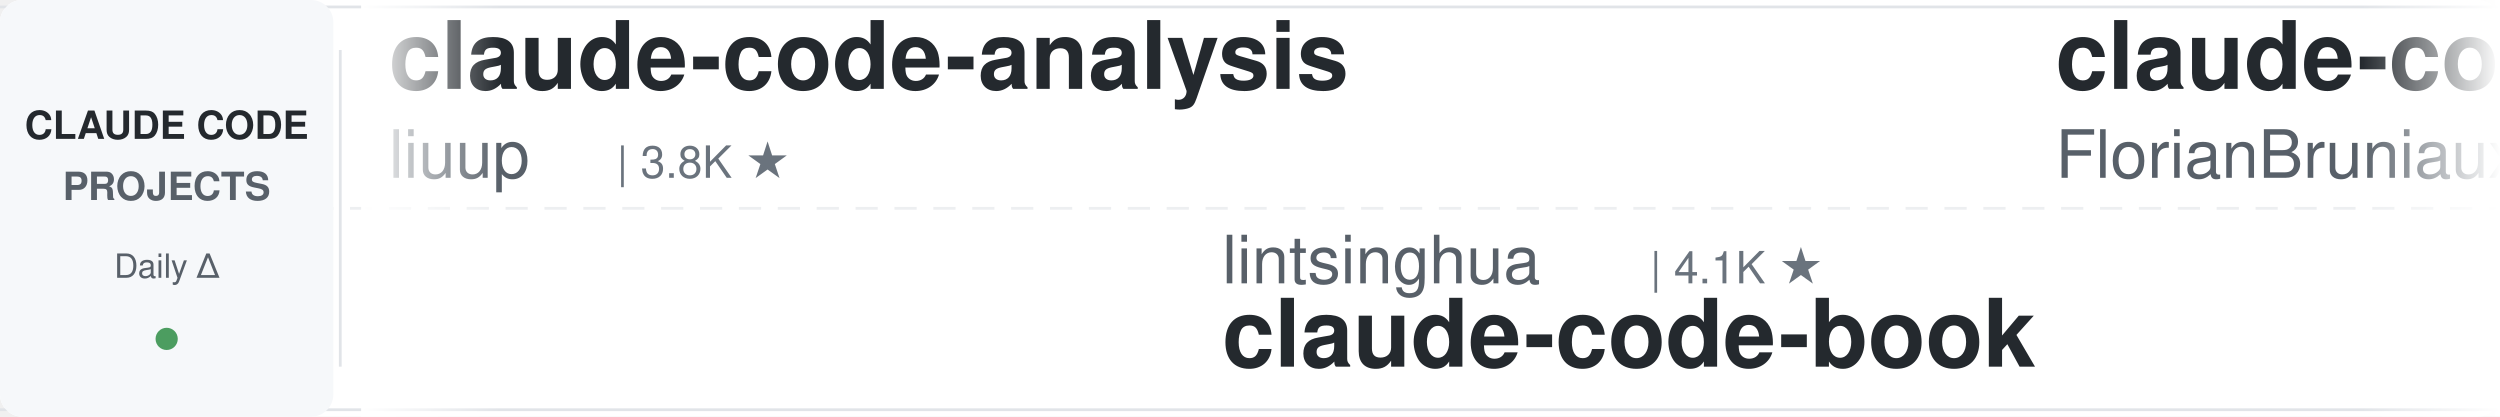
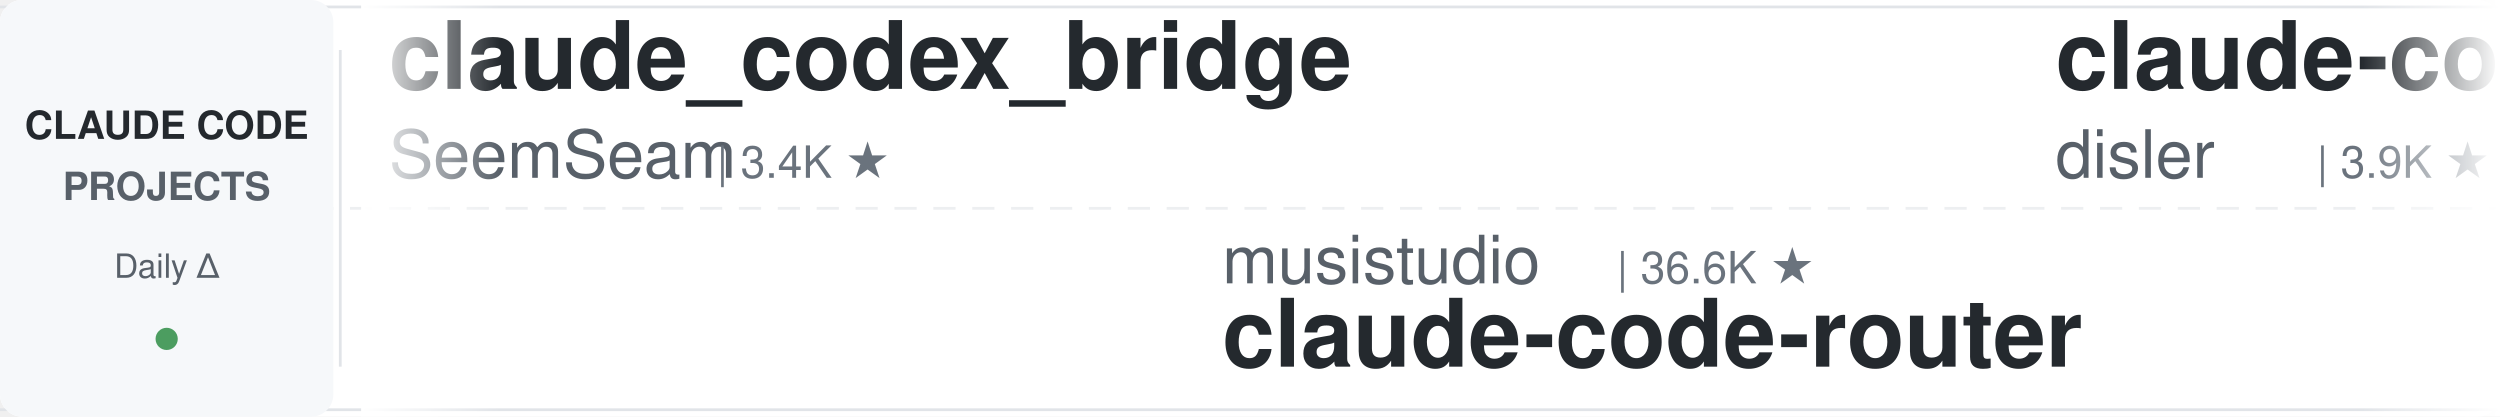
<svg xmlns="http://www.w3.org/2000/svg" width="900" height="150">
  <defs>
    <linearGradient id="leftFade" x1="0%" y1="0%" x2="100%" y2="0%">
      <stop offset="0%" style="stop-color:#ffffff;stop-opacity:1" />
      <stop offset="100%" style="stop-color:#ffffff;stop-opacity:0" />
    </linearGradient>
    <linearGradient id="rightFade" x1="0%" y1="0%" x2="100%" y2="0%">
      <stop offset="0%" style="stop-color:#ffffff;stop-opacity:0" />
      <stop offset="100%" style="stop-color:#ffffff;stop-opacity:1" />
    </linearGradient>
  </defs>
  <rect width="900" height="150" fill="#ffffff" rx="8" />
  <rect x="0" y="2" width="900" height="1" fill="#e1e4e8" />
  <rect x="0" y="147" width="900" height="1" fill="#e1e4e8" />
  <line x1="0" y1="75" x2="900" y2="75" stroke="#e1e4e8" stroke-width="1" stroke-dasharray="8 6" opacity="0.6" />
  <rect x="0" y="0" width="120" height="150" fill="#f6f8fa" rx="8" />
  <text x="60" y="50" font-family="-apple-system, BlinkMacSystemFont, 'Segoe UI', Helvetica, Arial, sans-serif" font-size="14" font-weight="600" fill="#24292e" text-anchor="middle">CLAUDE CODE</text>
  <text x="60" y="72" font-family="-apple-system, BlinkMacSystemFont, 'Segoe UI', Helvetica, Arial, sans-serif" font-size="14" font-weight="600" fill="#586069" text-anchor="middle">PROJECTS</text>
  <text x="60" y="100" font-family="-apple-system, BlinkMacSystemFont, 'Segoe UI', Helvetica, Arial, sans-serif" font-size="12" font-weight="500" fill="#586069" text-anchor="middle">Daily Δ</text>
  <circle cx="60" cy="122" r="4" fill="#22863a" opacity="0.8" />
  <rect x="122" y="18" width="1" height="114" fill="#e1e4e8" />
  <clipPath id="tickerClip">
    <rect x="130" y="0" width="770" height="150" />
  </clipPath>
  <g clip-path="url(#tickerClip)">
    <g id="tickerItems">
      <animateTransform attributeName="transform" attributeType="XML" type="translate" from="0 0" to="-3000 0" dur="54s" repeatCount="indefinite" />
      <g transform="translate(0, 0)">
-         <text x="140" y="32" font-family="-apple-system, BlinkMacSystemFont, 'Segoe UI', Helvetica, Arial, sans-serif" font-size="34" font-weight="600" fill="#24292e">claude-code-analysis</text>
-         <text x="140" y="64" font-family="-apple-system, BlinkMacSystemFont, 'Segoe UI', Helvetica, Arial, sans-serif" font-size="24" font-weight="400" fill="#586069">liuup</text>
-         <text x="222" y="64" font-family="-apple-system, BlinkMacSystemFont, 'Segoe UI', Helvetica, Arial, sans-serif" font-size="16" font-weight="500" fill="#6a737d">| 3.8K ★</text>
+         <text x="140" y="32" font-family="-apple-system, BlinkMacSystemFont, 'Segoe UI', Helvetica, Arial, sans-serif" font-size="34" font-weight="600" fill="#24292e">claude_codex_bridge</text>
+         <text x="140" y="64" font-family="-apple-system, BlinkMacSystemFont, 'Segoe UI', Helvetica, Arial, sans-serif" font-size="24" font-weight="400" fill="#586069">SeemSeam</text>
+         <text x="258" y="64" font-family="-apple-system, BlinkMacSystemFont, 'Segoe UI', Helvetica, Arial, sans-serif" font-size="16" font-weight="500" fill="#6a737d">| 3.4K ★</text>
      </g>
      <g transform="translate(300, 0)">
-         <text x="140" y="102" font-family="-apple-system, BlinkMacSystemFont, 'Segoe UI', Helvetica, Arial, sans-serif" font-size="24" font-weight="400" fill="#586069">lintsinghua</text>
-         <text x="294" y="102" font-family="-apple-system, BlinkMacSystemFont, 'Segoe UI', Helvetica, Arial, sans-serif" font-size="16" font-weight="500" fill="#6a737d">| 4.1K ★</text>
-         <text x="140" y="132" font-family="-apple-system, BlinkMacSystemFont, 'Segoe UI', Helvetica, Arial, sans-serif" font-size="34" font-weight="600" fill="#24292e">claude-code-book</text>
+         <text x="140" y="102" font-family="-apple-system, BlinkMacSystemFont, 'Segoe UI', Helvetica, Arial, sans-serif" font-size="24" font-weight="400" fill="#586069">musistudio</text>
+         <text x="282" y="102" font-family="-apple-system, BlinkMacSystemFont, 'Segoe UI', Helvetica, Arial, sans-serif" font-size="16" font-weight="500" fill="#6a737d">| 36.6K ★</text>
+         <text x="140" y="132" font-family="-apple-system, BlinkMacSystemFont, 'Segoe UI', Helvetica, Arial, sans-serif" font-size="34" font-weight="600" fill="#24292e">claude-code-router</text>
      </g>
      <g transform="translate(600, 0)">
-         <text x="140" y="32" font-family="-apple-system, BlinkMacSystemFont, 'Segoe UI', Helvetica, Arial, sans-serif" font-size="34" font-weight="600" fill="#24292e">claude-code-ultimate-gui...</text>
-         <text x="140" y="64" font-family="-apple-system, BlinkMacSystemFont, 'Segoe UI', Helvetica, Arial, sans-serif" font-size="24" font-weight="400" fill="#586069">FlorianBruniaux</text>
-         <text x="342" y="64" font-family="-apple-system, BlinkMacSystemFont, 'Segoe UI', Helvetica, Arial, sans-serif" font-size="16" font-weight="500" fill="#6a737d">| 5.7K ★</text>
+         <text x="140" y="32" font-family="-apple-system, BlinkMacSystemFont, 'Segoe UI', Helvetica, Arial, sans-serif" font-size="34" font-weight="600" fill="#24292e">claude-code-hooks-master...</text>
+         <text x="140" y="64" font-family="-apple-system, BlinkMacSystemFont, 'Segoe UI', Helvetica, Arial, sans-serif" font-size="24" font-weight="400" fill="#586069">disler</text>
+         <text x="234" y="64" font-family="-apple-system, BlinkMacSystemFont, 'Segoe UI', Helvetica, Arial, sans-serif" font-size="16" font-weight="500" fill="#6a737d">| 3.9K ★</text>
      </g>
      <g transform="translate(900, 0)">
-         <text x="140" y="102" font-family="-apple-system, BlinkMacSystemFont, 'Segoe UI', Helvetica, Arial, sans-serif" font-size="24" font-weight="400" fill="#586069">anthropics</text>
-         <text x="282" y="102" font-family="-apple-system, BlinkMacSystemFont, 'Segoe UI', Helvetica, Arial, sans-serif" font-size="16" font-weight="500" fill="#6a737d">| 167.5K ★</text>
-         <text x="140" y="132" font-family="-apple-system, BlinkMacSystemFont, 'Segoe UI', Helvetica, Arial, sans-serif" font-size="34" font-weight="600" fill="#24292e">skills</text>
+         <text x="140" y="102" font-family="-apple-system, BlinkMacSystemFont, 'Segoe UI', Helvetica, Arial, sans-serif" font-size="24" font-weight="400" fill="#586069">oboard</text>
+         <text x="234" y="102" font-family="-apple-system, BlinkMacSystemFont, 'Segoe UI', Helvetica, Arial, sans-serif" font-size="16" font-weight="500" fill="#6a737d">| 3.3K ★</text>
+         <text x="140" y="132" font-family="-apple-system, BlinkMacSystemFont, 'Segoe UI', Helvetica, Arial, sans-serif" font-size="34" font-weight="600" fill="#24292e">claude-code-rev</text>
      </g>
      <g transform="translate(1200, 0)">
-         <text x="140" y="32" font-family="-apple-system, BlinkMacSystemFont, 'Segoe UI', Helvetica, Arial, sans-serif" font-size="34" font-weight="600" fill="#24292e">claude-code-source</text>
-         <text x="140" y="64" font-family="-apple-system, BlinkMacSystemFont, 'Segoe UI', Helvetica, Arial, sans-serif" font-size="24" font-weight="400" fill="#586069">JrCx7scC</text>
-         <text x="258" y="64" font-family="-apple-system, BlinkMacSystemFont, 'Segoe UI', Helvetica, Arial, sans-serif" font-size="16" font-weight="500" fill="#6a737d">| 373 ★</text>
+         <text x="140" y="32" font-family="-apple-system, BlinkMacSystemFont, 'Segoe UI', Helvetica, Arial, sans-serif" font-size="34" font-weight="600" fill="#24292e">claude-code-infrastructu...</text>
+         <text x="140" y="64" font-family="-apple-system, BlinkMacSystemFont, 'Segoe UI', Helvetica, Arial, sans-serif" font-size="24" font-weight="400" fill="#586069">diet103</text>
+         <text x="246" y="64" font-family="-apple-system, BlinkMacSystemFont, 'Segoe UI', Helvetica, Arial, sans-serif" font-size="16" font-weight="500" fill="#6a737d">| 10.0K ★</text>
      </g>
      <g transform="translate(1500, 0)">
-         <text x="140" y="102" font-family="-apple-system, BlinkMacSystemFont, 'Segoe UI', Helvetica, Arial, sans-serif" font-size="24" font-weight="400" fill="#586069">affaan-m</text>
-         <text x="258" y="102" font-family="-apple-system, BlinkMacSystemFont, 'Segoe UI', Helvetica, Arial, sans-serif" font-size="16" font-weight="500" fill="#6a737d">| 239.3K ★</text>
-         <text x="140" y="132" font-family="-apple-system, BlinkMacSystemFont, 'Segoe UI', Helvetica, Arial, sans-serif" font-size="34" font-weight="600" fill="#24292e">ECC</text>
+         <text x="140" y="102" font-family="-apple-system, BlinkMacSystemFont, 'Segoe UI', Helvetica, Arial, sans-serif" font-size="24" font-weight="400" fill="#586069">FlorianBruniaux</text>
+         <text x="342" y="102" font-family="-apple-system, BlinkMacSystemFont, 'Segoe UI', Helvetica, Arial, sans-serif" font-size="16" font-weight="500" fill="#6a737d">| 5.7K ★</text>
+         <text x="140" y="132" font-family="-apple-system, BlinkMacSystemFont, 'Segoe UI', Helvetica, Arial, sans-serif" font-size="34" font-weight="600" fill="#24292e">claude-code-ultimate-gui...</text>
      </g>
      <g transform="translate(1800, 0)">
-         <text x="140" y="32" font-family="-apple-system, BlinkMacSystemFont, 'Segoe UI', Helvetica, Arial, sans-serif" font-size="34" font-weight="600" fill="#24292e">oh-my-claudecode</text>
-         <text x="140" y="64" font-family="-apple-system, BlinkMacSystemFont, 'Segoe UI', Helvetica, Arial, sans-serif" font-size="24" font-weight="400" fill="#586069">Yeachan-Heo</text>
-         <text x="294" y="64" font-family="-apple-system, BlinkMacSystemFont, 'Segoe UI', Helvetica, Arial, sans-serif" font-size="16" font-weight="500" fill="#6a737d">| 38.5K ★</text>
+         <text x="140" y="32" font-family="-apple-system, BlinkMacSystemFont, 'Segoe UI', Helvetica, Arial, sans-serif" font-size="34" font-weight="600" fill="#24292e">claude-code-guide</text>
+         <text x="140" y="64" font-family="-apple-system, BlinkMacSystemFont, 'Segoe UI', Helvetica, Arial, sans-serif" font-size="24" font-weight="400" fill="#586069">zebbern</text>
+         <text x="246" y="64" font-family="-apple-system, BlinkMacSystemFont, 'Segoe UI', Helvetica, Arial, sans-serif" font-size="16" font-weight="500" fill="#6a737d">| 4.6K ★</text>
      </g>
      <g transform="translate(2100, 0)">
-         <text x="140" y="102" font-family="-apple-system, BlinkMacSystemFont, 'Segoe UI', Helvetica, Arial, sans-serif" font-size="24" font-weight="400" fill="#586069">alirezarezvani</text>
-         <text x="330" y="102" font-family="-apple-system, BlinkMacSystemFont, 'Segoe UI', Helvetica, Arial, sans-serif" font-size="16" font-weight="500" fill="#6a737d">| 24.3K ★</text>
-         <text x="140" y="132" font-family="-apple-system, BlinkMacSystemFont, 'Segoe UI', Helvetica, Arial, sans-serif" font-size="34" font-weight="600" fill="#24292e">claude-skills</text>
+         <text x="140" y="102" font-family="-apple-system, BlinkMacSystemFont, 'Segoe UI', Helvetica, Arial, sans-serif" font-size="24" font-weight="400" fill="#586069">Chachamaru127</text>
+         <text x="318" y="102" font-family="-apple-system, BlinkMacSystemFont, 'Segoe UI', Helvetica, Arial, sans-serif" font-size="16" font-weight="500" fill="#6a737d">| 3.0K ★</text>
+         <text x="140" y="132" font-family="-apple-system, BlinkMacSystemFont, 'Segoe UI', Helvetica, Arial, sans-serif" font-size="34" font-weight="600" fill="#24292e">claude-code-harness</text>
      </g>
      <g transform="translate(2400, 0)">
-         <text x="140" y="32" font-family="-apple-system, BlinkMacSystemFont, 'Segoe UI', Helvetica, Arial, sans-serif" font-size="34" font-weight="600" fill="#24292e">sc-claude-code-files</text>
-         <text x="140" y="64" font-family="-apple-system, BlinkMacSystemFont, 'Segoe UI', Helvetica, Arial, sans-serif" font-size="24" font-weight="400" fill="#586069">https-deeplearning-ai</text>
-         <text x="414" y="64" font-family="-apple-system, BlinkMacSystemFont, 'Segoe UI', Helvetica, Arial, sans-serif" font-size="16" font-weight="500" fill="#6a737d">| 540 ★</text>
+         <text x="140" y="32" font-family="-apple-system, BlinkMacSystemFont, 'Segoe UI', Helvetica, Arial, sans-serif" font-size="34" font-weight="600" fill="#24292e">andrej-karpathy-skills</text>
+         <text x="140" y="64" font-family="-apple-system, BlinkMacSystemFont, 'Segoe UI', Helvetica, Arial, sans-serif" font-size="24" font-weight="400" fill="#586069">multica-ai</text>
+         <text x="282" y="64" font-family="-apple-system, BlinkMacSystemFont, 'Segoe UI', Helvetica, Arial, sans-serif" font-size="16" font-weight="500" fill="#6a737d">| 201.3K ★</text>
      </g>
      <g transform="translate(2700, 0)">
-         <text x="140" y="102" font-family="-apple-system, BlinkMacSystemFont, 'Segoe UI', Helvetica, Arial, sans-serif" font-size="24" font-weight="400" fill="#586069">ponponon</text>
-         <text x="258" y="102" font-family="-apple-system, BlinkMacSystemFont, 'Segoe UI', Helvetica, Arial, sans-serif" font-size="16" font-weight="500" fill="#6a737d">| 2.3K ★</text>
-         <text x="140" y="132" font-family="-apple-system, BlinkMacSystemFont, 'Segoe UI', Helvetica, Arial, sans-serif" font-size="34" font-weight="600" fill="#24292e">claude_code_src</text>
+         <text x="140" y="102" font-family="-apple-system, BlinkMacSystemFont, 'Segoe UI', Helvetica, Arial, sans-serif" font-size="24" font-weight="400" fill="#586069">ding113</text>
+         <text x="246" y="102" font-family="-apple-system, BlinkMacSystemFont, 'Segoe UI', Helvetica, Arial, sans-serif" font-size="16" font-weight="500" fill="#6a737d">| 3.3K ★</text>
+         <text x="140" y="132" font-family="-apple-system, BlinkMacSystemFont, 'Segoe UI', Helvetica, Arial, sans-serif" font-size="34" font-weight="600" fill="#24292e">claude-code-hub</text>
      </g>
      <g transform="translate(3000, 0)">
-         <text x="140" y="32" font-family="-apple-system, BlinkMacSystemFont, 'Segoe UI', Helvetica, Arial, sans-serif" font-size="34" font-weight="600" fill="#24292e">claude-code-analysis</text>
-         <text x="140" y="64" font-family="-apple-system, BlinkMacSystemFont, 'Segoe UI', Helvetica, Arial, sans-serif" font-size="24" font-weight="400" fill="#586069">liuup</text>
-         <text x="222" y="64" font-family="-apple-system, BlinkMacSystemFont, 'Segoe UI', Helvetica, Arial, sans-serif" font-size="16" font-weight="500" fill="#6a737d">| 3.8K ★</text>
+         <text x="140" y="32" font-family="-apple-system, BlinkMacSystemFont, 'Segoe UI', Helvetica, Arial, sans-serif" font-size="34" font-weight="600" fill="#24292e">claude_codex_bridge</text>
+         <text x="140" y="64" font-family="-apple-system, BlinkMacSystemFont, 'Segoe UI', Helvetica, Arial, sans-serif" font-size="24" font-weight="400" fill="#586069">SeemSeam</text>
+         <text x="258" y="64" font-family="-apple-system, BlinkMacSystemFont, 'Segoe UI', Helvetica, Arial, sans-serif" font-size="16" font-weight="500" fill="#6a737d">| 3.4K ★</text>
      </g>
      <g transform="translate(3300, 0)">
-         <text x="140" y="102" font-family="-apple-system, BlinkMacSystemFont, 'Segoe UI', Helvetica, Arial, sans-serif" font-size="24" font-weight="400" fill="#586069">lintsinghua</text>
-         <text x="294" y="102" font-family="-apple-system, BlinkMacSystemFont, 'Segoe UI', Helvetica, Arial, sans-serif" font-size="16" font-weight="500" fill="#6a737d">| 4.1K ★</text>
-         <text x="140" y="132" font-family="-apple-system, BlinkMacSystemFont, 'Segoe UI', Helvetica, Arial, sans-serif" font-size="34" font-weight="600" fill="#24292e">claude-code-book</text>
+         <text x="140" y="102" font-family="-apple-system, BlinkMacSystemFont, 'Segoe UI', Helvetica, Arial, sans-serif" font-size="24" font-weight="400" fill="#586069">musistudio</text>
+         <text x="282" y="102" font-family="-apple-system, BlinkMacSystemFont, 'Segoe UI', Helvetica, Arial, sans-serif" font-size="16" font-weight="500" fill="#6a737d">| 36.6K ★</text>
+         <text x="140" y="132" font-family="-apple-system, BlinkMacSystemFont, 'Segoe UI', Helvetica, Arial, sans-serif" font-size="34" font-weight="600" fill="#24292e">claude-code-router</text>
      </g>
      <g transform="translate(3600, 0)">
-         <text x="140" y="32" font-family="-apple-system, BlinkMacSystemFont, 'Segoe UI', Helvetica, Arial, sans-serif" font-size="34" font-weight="600" fill="#24292e">claude-code-ultimate-gui...</text>
-         <text x="140" y="64" font-family="-apple-system, BlinkMacSystemFont, 'Segoe UI', Helvetica, Arial, sans-serif" font-size="24" font-weight="400" fill="#586069">FlorianBruniaux</text>
-         <text x="342" y="64" font-family="-apple-system, BlinkMacSystemFont, 'Segoe UI', Helvetica, Arial, sans-serif" font-size="16" font-weight="500" fill="#6a737d">| 5.7K ★</text>
+         <text x="140" y="32" font-family="-apple-system, BlinkMacSystemFont, 'Segoe UI', Helvetica, Arial, sans-serif" font-size="34" font-weight="600" fill="#24292e">claude-code-hooks-master...</text>
+         <text x="140" y="64" font-family="-apple-system, BlinkMacSystemFont, 'Segoe UI', Helvetica, Arial, sans-serif" font-size="24" font-weight="400" fill="#586069">disler</text>
+         <text x="234" y="64" font-family="-apple-system, BlinkMacSystemFont, 'Segoe UI', Helvetica, Arial, sans-serif" font-size="16" font-weight="500" fill="#6a737d">| 3.9K ★</text>
      </g>
      <g transform="translate(3900, 0)">
-         <text x="140" y="102" font-family="-apple-system, BlinkMacSystemFont, 'Segoe UI', Helvetica, Arial, sans-serif" font-size="24" font-weight="400" fill="#586069">anthropics</text>
-         <text x="282" y="102" font-family="-apple-system, BlinkMacSystemFont, 'Segoe UI', Helvetica, Arial, sans-serif" font-size="16" font-weight="500" fill="#6a737d">| 167.5K ★</text>
-         <text x="140" y="132" font-family="-apple-system, BlinkMacSystemFont, 'Segoe UI', Helvetica, Arial, sans-serif" font-size="34" font-weight="600" fill="#24292e">skills</text>
+         <text x="140" y="102" font-family="-apple-system, BlinkMacSystemFont, 'Segoe UI', Helvetica, Arial, sans-serif" font-size="24" font-weight="400" fill="#586069">oboard</text>
+         <text x="234" y="102" font-family="-apple-system, BlinkMacSystemFont, 'Segoe UI', Helvetica, Arial, sans-serif" font-size="16" font-weight="500" fill="#6a737d">| 3.3K ★</text>
+         <text x="140" y="132" font-family="-apple-system, BlinkMacSystemFont, 'Segoe UI', Helvetica, Arial, sans-serif" font-size="34" font-weight="600" fill="#24292e">claude-code-rev</text>
      </g>
    </g>
  </g>
  <rect x="130" y="0" width="50" height="150" fill="url(#leftFade)" />
  <rect x="850" y="0" width="50" height="150" fill="url(#rightFade)" />
</svg>
